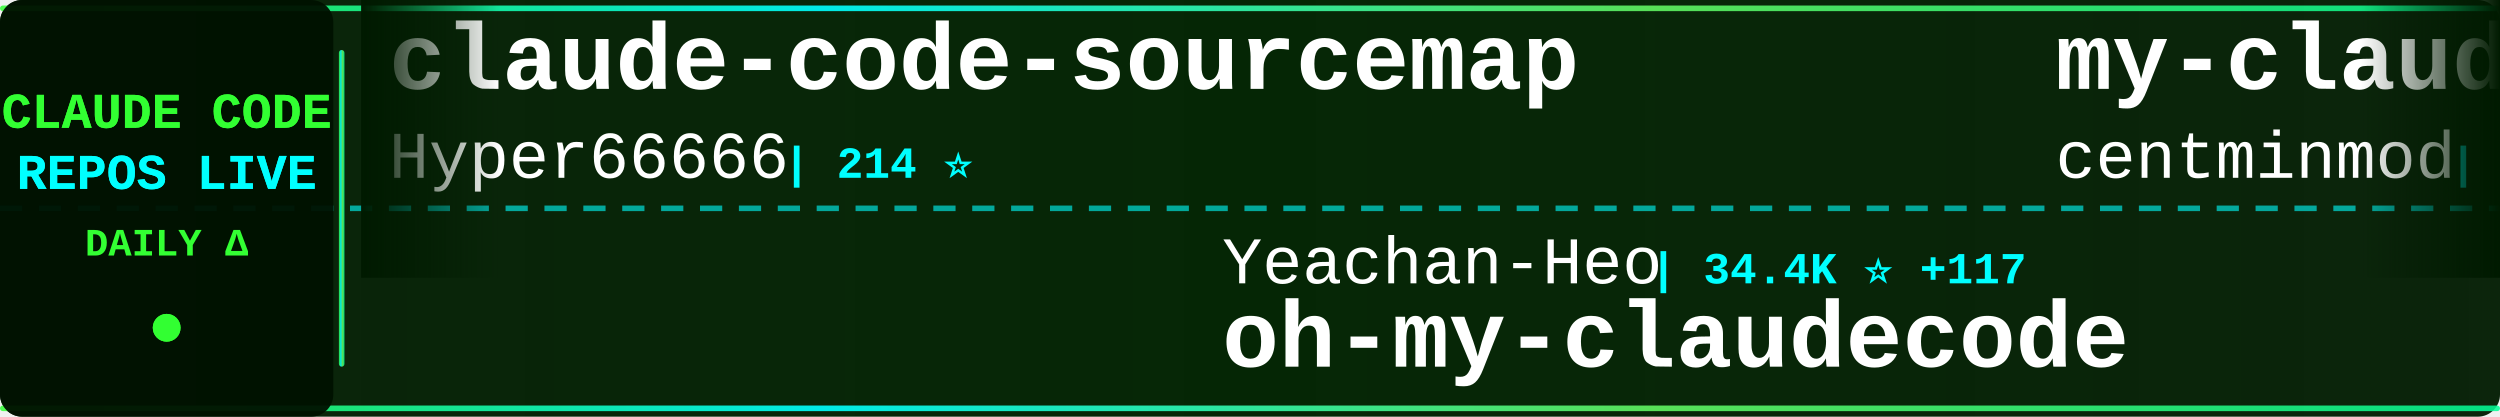
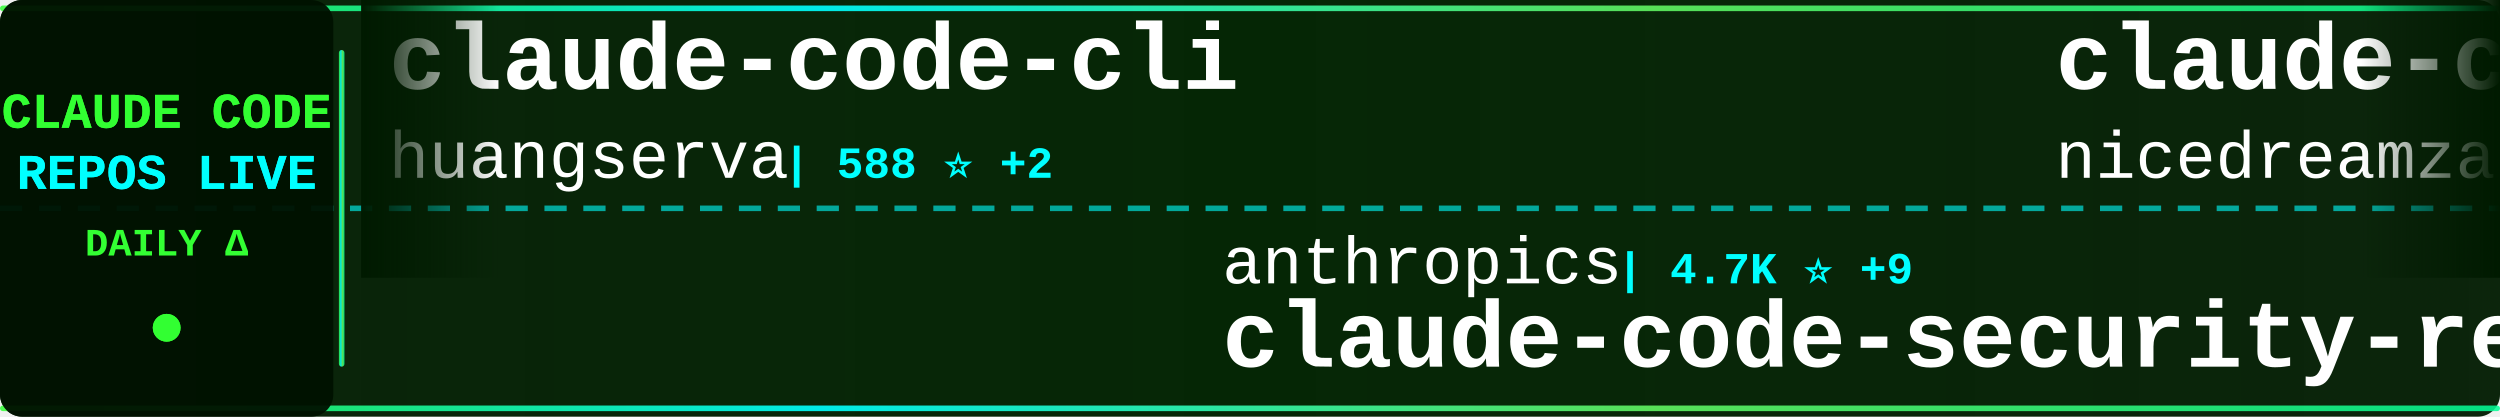
<svg xmlns="http://www.w3.org/2000/svg" width="900" height="150">
  <defs>
    <linearGradient id="tickerBg" x1="0%" y1="0%" x2="100%" y2="0%">
      <stop offset="0%" style="stop-color:#001a00;stop-opacity:0.95" />
      <stop offset="50%" style="stop-color:#002200;stop-opacity:0.98" />
      <stop offset="100%" style="stop-color:#001a00;stop-opacity:0.95" />
    </linearGradient>
    <linearGradient id="borderGrad" x1="0%" y1="0%" x2="100%" y2="0%">
      <stop offset="0%" style="stop-color:#33ff33;stop-opacity:0.85">
        <animate attributeName="stop-opacity" values="0.85;1;0.85" dur="2s" repeatCount="indefinite" />
      </stop>
      <stop offset="33%" style="stop-color:#00ffff;stop-opacity:0.9">
        <animate attributeName="stop-opacity" values="0.9;1;0.9" dur="2.2s" repeatCount="indefinite" />
      </stop>
      <stop offset="66%" style="stop-color:#66ff66;stop-opacity:0.85">
        <animate attributeName="stop-opacity" values="0.85;1;0.85" dur="1.8s" repeatCount="indefinite" />
      </stop>
      <stop offset="100%" style="stop-color:#00ff99;stop-opacity:0.85">
        <animate attributeName="stop-opacity" values="0.85;1;0.85" dur="2s" repeatCount="indefinite" />
      </stop>
    </linearGradient>
    <filter id="textGlow">
      <feGaussianBlur stdDeviation="0.1" result="coloredBlur" />
      <feMerge>
        <feMergeNode in="coloredBlur" />
        <feMergeNode in="SourceGraphic" />
      </feMerge>
    </filter>
    <filter id="metricGlow">
      <feGaussianBlur stdDeviation="0.2" result="coloredBlur" />
      <feMerge>
        <feMergeNode in="coloredBlur" />
        <feMergeNode in="SourceGraphic" />
      </feMerge>
    </filter>
    <linearGradient id="leftFade" x1="0%" y1="0%" x2="100%" y2="0%">
      <stop offset="0%" style="stop-color:#001a00;stop-opacity:1" />
      <stop offset="100%" style="stop-color:#001a00;stop-opacity:0" />
    </linearGradient>
    <linearGradient id="rightFade" x1="0%" y1="0%" x2="100%" y2="0%">
      <stop offset="0%" style="stop-color:#001a00;stop-opacity:0" />
      <stop offset="100%" style="stop-color:#001a00;stop-opacity:1" />
    </linearGradient>
  </defs>
  <rect width="900" height="150" fill="url(#tickerBg)" rx="8" />
  <rect x="0" y="2" width="900" height="2" fill="url(#borderGrad)" rx="1" />
  <rect x="0" y="146" width="900" height="2" fill="url(#borderGrad)" rx="1" />
  <line x1="0" y1="75" x2="900" y2="75" stroke="#00ffff" stroke-width="2" stroke-dasharray="8 6" opacity="0.6" />
  <rect x="0" y="0" width="120" height="150" fill="#001100" opacity="0.95" rx="8" />
  <text x="60" y="46" font-family="'Courier New', monospace" font-size="18" font-weight="bold" fill="#33ff33" text-anchor="middle" filter="url(#textGlow)">
    CLAUDE CODE
  </text>
  <text x="60" y="68" font-family="'Courier New', monospace" font-size="18" font-weight="bold" fill="#00ffff" text-anchor="middle" filter="url(#textGlow)">
    REPOS LIVE
  </text>
  <text x="60" y="92" font-family="'Courier New', monospace" font-size="14" font-weight="bold" fill="#33ff33" text-anchor="middle">
    DAILY Δ
  </text>
  <circle cx="60" cy="118" r="5" fill="#33ff33" filter="url(#metricGlow)">
    <animate attributeName="r" values="4;6;4" dur="1.5s" repeatCount="indefinite" />
    <animate attributeName="opacity" values="0.6;1;0.6" dur="1.5s" repeatCount="indefinite" />
  </circle>
  <rect x="122" y="18" width="2" height="114" fill="url(#borderGrad)" rx="1" />
  <clipPath id="tickerClip">
    <rect x="130" y="0" width="770" height="150" />
  </clipPath>
  <g clip-path="url(#tickerClip)">
    <g id="tickerItems">
      <animateTransform attributeName="transform" attributeType="XML" type="translate" from="0 0" to="-3000 0" dur="54s" repeatCount="indefinite" />
      <g transform="translate(0, 0)">
-         <text x="140" y="32" font-family="'Courier New', monospace" font-size="34" font-weight="bold" fill="#ffffff">claude-code-sourcemap</text>
-         <text x="140" y="64" font-family="'Courier New', monospace" font-size="24" font-weight="normal" fill="#ffffff" opacity="1.0">Hyper66666</text>
-         <text x="282" y="64" font-family="'Courier New', monospace" font-size="16" font-weight="bold" fill="#00ffff"> | 214 ⭐</text>
+         <text x="140" y="32" font-family="'Courier New', monospace" font-size="34" font-weight="bold" fill="#ffffff">claude-code-cli</text>
+         <text x="140" y="64" font-family="'Courier New', monospace" font-size="24" font-weight="normal" fill="#ffffff" opacity="1.0">huangserva</text>
+         <text x="282" y="64" font-family="'Courier New', monospace" font-size="16" font-weight="bold" fill="#00ffff"> | 588 ⭐ +2</text>
      </g>
      <g transform="translate(300, 0)">
-         <text x="140" y="102" font-family="'Courier New', monospace" font-size="24" font-weight="normal" fill="#ffffff" opacity="1.0">Yeachan-Heo</text>
-         <text x="294" y="102" font-family="'Courier New', monospace" font-size="16" font-weight="bold" fill="#00ffff"> | 34.4K ⭐ +117</text>
-         <text x="140" y="132" font-family="'Courier New', monospace" font-size="34" font-weight="bold" fill="#ffffff">oh-my-claudecode</text>
+         <text x="140" y="102" font-family="'Courier New', monospace" font-size="24" font-weight="normal" fill="#ffffff" opacity="1.0">anthropics</text>
+         <text x="282" y="102" font-family="'Courier New', monospace" font-size="16" font-weight="bold" fill="#00ffff"> | 4.7K ⭐ +9</text>
+         <text x="140" y="132" font-family="'Courier New', monospace" font-size="34" font-weight="bold" fill="#ffffff">claude-code-security-rev...</text>
      </g>
      <g transform="translate(600, 0)">
-         <text x="140" y="32" font-family="'Courier New', monospace" font-size="34" font-weight="bold" fill="#ffffff">my-claude-code-setup</text>
-         <text x="140" y="64" font-family="'Courier New', monospace" font-size="24" font-weight="normal" fill="#ffffff" opacity="1.0">centminmod</text>
-         <text x="282" y="64" font-family="'Courier New', monospace" font-size="16" font-weight="bold" fill="#00ffff"> | 2.3K ⭐ +5</text>
+         <text x="140" y="32" font-family="'Courier New', monospace" font-size="34" font-weight="bold" fill="#ffffff">claude-code-local</text>
+         <text x="140" y="64" font-family="'Courier New', monospace" font-size="24" font-weight="normal" fill="#ffffff" opacity="1.0">nicedreamzapp</text>
+         <text x="318" y="64" font-family="'Courier New', monospace" font-size="16" font-weight="bold" fill="#00ffff"> | 2.6K ⭐ +7</text>
      </g>
      <g transform="translate(900, 0)">
-         <text x="140" y="102" font-family="'Courier New', monospace" font-size="24" font-weight="normal" fill="#ffffff" opacity="1.0">luyao618</text>
-         <text x="258" y="102" font-family="'Courier New', monospace" font-size="16" font-weight="bold" fill="#00ffff"> | 1.4K ⭐ +6</text>
-         <text x="140" y="132" font-family="'Courier New', monospace" font-size="34" font-weight="bold" fill="#ffffff">Claude-Code-Source-Study</text>
+         <text x="140" y="102" font-family="'Courier New', monospace" font-size="24" font-weight="normal" fill="#ffffff" opacity="1.0">repowise-dev</text>
+         <text x="306" y="102" font-family="'Courier New', monospace" font-size="16" font-weight="bold" fill="#00ffff"> | 1.0K ⭐ +2</text>
+         <text x="140" y="132" font-family="'Courier New', monospace" font-size="34" font-weight="bold" fill="#ffffff">claude-code-prompts</text>
      </g>
      <g transform="translate(1200, 0)">
-         <text x="140" y="32" font-family="'Courier New', monospace" font-size="34" font-weight="bold" fill="#ffffff">Claude-code</text>
-         <text x="140" y="64" font-family="'Courier New', monospace" font-size="24" font-weight="normal" fill="#ffffff" opacity="1.0">fazxes</text>
-         <text x="234" y="64" font-family="'Courier New', monospace" font-size="16" font-weight="bold" fill="#00ffff"> | 216 ⭐</text>
+         <text x="140" y="32" font-family="'Courier New', monospace" font-size="34" font-weight="bold" fill="#ffffff">claude-code-source-code-...</text>
+         <text x="140" y="64" font-family="'Courier New', monospace" font-size="24" font-weight="normal" fill="#ffffff" opacity="1.0">ghuntley</text>
+         <text x="258" y="64" font-family="'Courier New', monospace" font-size="16" font-weight="bold" fill="#00ffff"> | 978 ⭐</text>
      </g>
      <g transform="translate(1500, 0)">
-         <text x="140" y="102" font-family="'Courier New', monospace" font-size="24" font-weight="normal" fill="#ffffff" opacity="1.0">router-for-me</text>
-         <text x="318" y="102" font-family="'Courier New', monospace" font-size="16" font-weight="bold" fill="#00ffff"> | 33.7K ⭐ +263</text>
-         <text x="140" y="132" font-family="'Courier New', monospace" font-size="34" font-weight="bold" fill="#ffffff">CLIProxyAPI</text>
+         <text x="140" y="102" font-family="'Courier New', monospace" font-size="24" font-weight="normal" fill="#ffffff" opacity="1.0">carlvellotti</text>
+         <text x="306" y="102" font-family="'Courier New', monospace" font-size="16" font-weight="bold" fill="#00ffff"> | 2.0K ⭐</text>
+         <text x="140" y="132" font-family="'Courier New', monospace" font-size="34" font-weight="bold" fill="#ffffff">claude-code-pm-course</text>
      </g>
      <g transform="translate(1800, 0)">
-         <text x="140" y="32" font-family="'Courier New', monospace" font-size="34" font-weight="bold" fill="#ffffff">claude-code-infrastructu...</text>
-         <text x="140" y="64" font-family="'Courier New', monospace" font-size="24" font-weight="normal" fill="#ffffff" opacity="1.0">diet103</text>
-         <text x="246" y="64" font-family="'Courier New', monospace" font-size="16" font-weight="bold" fill="#00ffff"> | 9.7K ⭐ +3</text>
+         <text x="140" y="32" font-family="'Courier New', monospace" font-size="34" font-weight="bold" fill="#ffffff">Claude-Code-Game-Studios</text>
+         <text x="140" y="64" font-family="'Courier New', monospace" font-size="24" font-weight="normal" fill="#ffffff" opacity="1.0">Donchitos</text>
+         <text x="270" y="64" font-family="'Courier New', monospace" font-size="16" font-weight="bold" fill="#00ffff"> | 19.4K ⭐ +182</text>
      </g>
      <g transform="translate(2100, 0)">
-         <text x="140" y="102" font-family="'Courier New', monospace" font-size="24" font-weight="normal" fill="#ffffff" opacity="1.0">liuup</text>
-         <text x="222" y="102" font-family="'Courier New', monospace" font-size="16" font-weight="bold" fill="#00ffff"> | 2.6K ⭐ +28</text>
-         <text x="140" y="132" font-family="'Courier New', monospace" font-size="34" font-weight="bold" fill="#ffffff">claude-code-analysis</text>
+         <text x="140" y="102" font-family="'Courier New', monospace" font-size="24" font-weight="normal" fill="#ffffff" opacity="1.0">KPR111</text>
+         <text x="234" y="102" font-family="'Courier New', monospace" font-size="16" font-weight="bold" fill="#00ffff"> | 17 ⭐</text>
+         <text x="140" y="132" font-family="'Courier New', monospace" font-size="34" font-weight="bold" fill="#ffffff">Claude-Code</text>
      </g>
      <g transform="translate(2400, 0)">
-         <text x="140" y="32" font-family="'Courier New', monospace" font-size="34" font-weight="bold" fill="#ffffff">agents</text>
-         <text x="140" y="64" font-family="'Courier New', monospace" font-size="24" font-weight="normal" fill="#ffffff" opacity="1.0">wshobson</text>
-         <text x="258" y="64" font-family="'Courier New', monospace" font-size="16" font-weight="bold" fill="#00ffff"> | 35.7K ⭐ +61</text>
+         <text x="140" y="32" font-family="'Courier New', monospace" font-size="34" font-weight="bold" fill="#ffffff">CLIProxyAPI</text>
+         <text x="140" y="64" font-family="'Courier New', monospace" font-size="24" font-weight="normal" fill="#ffffff" opacity="1.0">router-for-me</text>
+         <text x="318" y="64" font-family="'Courier New', monospace" font-size="16" font-weight="bold" fill="#00ffff"> | 33.8K ⭐ +238</text>
      </g>
      <g transform="translate(2700, 0)">
-         <text x="140" y="102" font-family="'Courier New', monospace" font-size="24" font-weight="normal" fill="#ffffff" opacity="1.0">chauncygu</text>
-         <text x="270" y="102" font-family="'Courier New', monospace" font-size="16" font-weight="bold" fill="#00ffff"> | 2.5K ⭐ +3</text>
-         <text x="140" y="132" font-family="'Courier New', monospace" font-size="34" font-weight="bold" fill="#ffffff">collection-claude-code-s...</text>
+         <text x="140" y="102" font-family="'Courier New', monospace" font-size="24" font-weight="normal" fill="#ffffff" opacity="1.0">hangsman</text>
+         <text x="258" y="102" font-family="'Courier New', monospace" font-size="16" font-weight="bold" fill="#00ffff"> | 780 ⭐</text>
+         <text x="140" y="132" font-family="'Courier New', monospace" font-size="34" font-weight="bold" fill="#ffffff">claude-code-source</text>
      </g>
      <g transform="translate(3000, 0)">
-         <text x="140" y="32" font-family="'Courier New', monospace" font-size="34" font-weight="bold" fill="#ffffff">claude-code-sourcemap</text>
-         <text x="140" y="64" font-family="'Courier New', monospace" font-size="24" font-weight="normal" fill="#ffffff" opacity="1.0">Hyper66666</text>
-         <text x="282" y="64" font-family="'Courier New', monospace" font-size="16" font-weight="bold" fill="#00ffff"> | 214 ⭐</text>
+         <text x="140" y="32" font-family="'Courier New', monospace" font-size="34" font-weight="bold" fill="#ffffff">claude-code-cli</text>
+         <text x="140" y="64" font-family="'Courier New', monospace" font-size="24" font-weight="normal" fill="#ffffff" opacity="1.0">huangserva</text>
+         <text x="282" y="64" font-family="'Courier New', monospace" font-size="16" font-weight="bold" fill="#00ffff"> | 588 ⭐ +2</text>
      </g>
      <g transform="translate(3300, 0)">
-         <text x="140" y="102" font-family="'Courier New', monospace" font-size="24" font-weight="normal" fill="#ffffff" opacity="1.0">Yeachan-Heo</text>
-         <text x="294" y="102" font-family="'Courier New', monospace" font-size="16" font-weight="bold" fill="#00ffff"> | 34.4K ⭐ +117</text>
-         <text x="140" y="132" font-family="'Courier New', monospace" font-size="34" font-weight="bold" fill="#ffffff">oh-my-claudecode</text>
+         <text x="140" y="102" font-family="'Courier New', monospace" font-size="24" font-weight="normal" fill="#ffffff" opacity="1.0">anthropics</text>
+         <text x="282" y="102" font-family="'Courier New', monospace" font-size="16" font-weight="bold" fill="#00ffff"> | 4.7K ⭐ +9</text>
+         <text x="140" y="132" font-family="'Courier New', monospace" font-size="34" font-weight="bold" fill="#ffffff">claude-code-security-rev...</text>
      </g>
      <g transform="translate(3600, 0)">
-         <text x="140" y="32" font-family="'Courier New', monospace" font-size="34" font-weight="bold" fill="#ffffff">my-claude-code-setup</text>
-         <text x="140" y="64" font-family="'Courier New', monospace" font-size="24" font-weight="normal" fill="#ffffff" opacity="1.0">centminmod</text>
-         <text x="282" y="64" font-family="'Courier New', monospace" font-size="16" font-weight="bold" fill="#00ffff"> | 2.3K ⭐ +5</text>
+         <text x="140" y="32" font-family="'Courier New', monospace" font-size="34" font-weight="bold" fill="#ffffff">claude-code-local</text>
+         <text x="140" y="64" font-family="'Courier New', monospace" font-size="24" font-weight="normal" fill="#ffffff" opacity="1.0">nicedreamzapp</text>
+         <text x="318" y="64" font-family="'Courier New', monospace" font-size="16" font-weight="bold" fill="#00ffff"> | 2.6K ⭐ +7</text>
      </g>
      <g transform="translate(3900, 0)">
-         <text x="140" y="102" font-family="'Courier New', monospace" font-size="24" font-weight="normal" fill="#ffffff" opacity="1.0">luyao618</text>
-         <text x="258" y="102" font-family="'Courier New', monospace" font-size="16" font-weight="bold" fill="#00ffff"> | 1.4K ⭐ +6</text>
-         <text x="140" y="132" font-family="'Courier New', monospace" font-size="34" font-weight="bold" fill="#ffffff">Claude-Code-Source-Study</text>
+         <text x="140" y="102" font-family="'Courier New', monospace" font-size="24" font-weight="normal" fill="#ffffff" opacity="1.0">repowise-dev</text>
+         <text x="306" y="102" font-family="'Courier New', monospace" font-size="16" font-weight="bold" fill="#00ffff"> | 1.0K ⭐ +2</text>
+         <text x="140" y="132" font-family="'Courier New', monospace" font-size="34" font-weight="bold" fill="#ffffff">claude-code-prompts</text>
      </g>
    </g>
  </g>
  <rect x="130" y="0" width="50" height="100" fill="url(#leftFade)" />
  <rect x="850" y="0" width="50" height="100" fill="url(#rightFade)" />
</svg>
